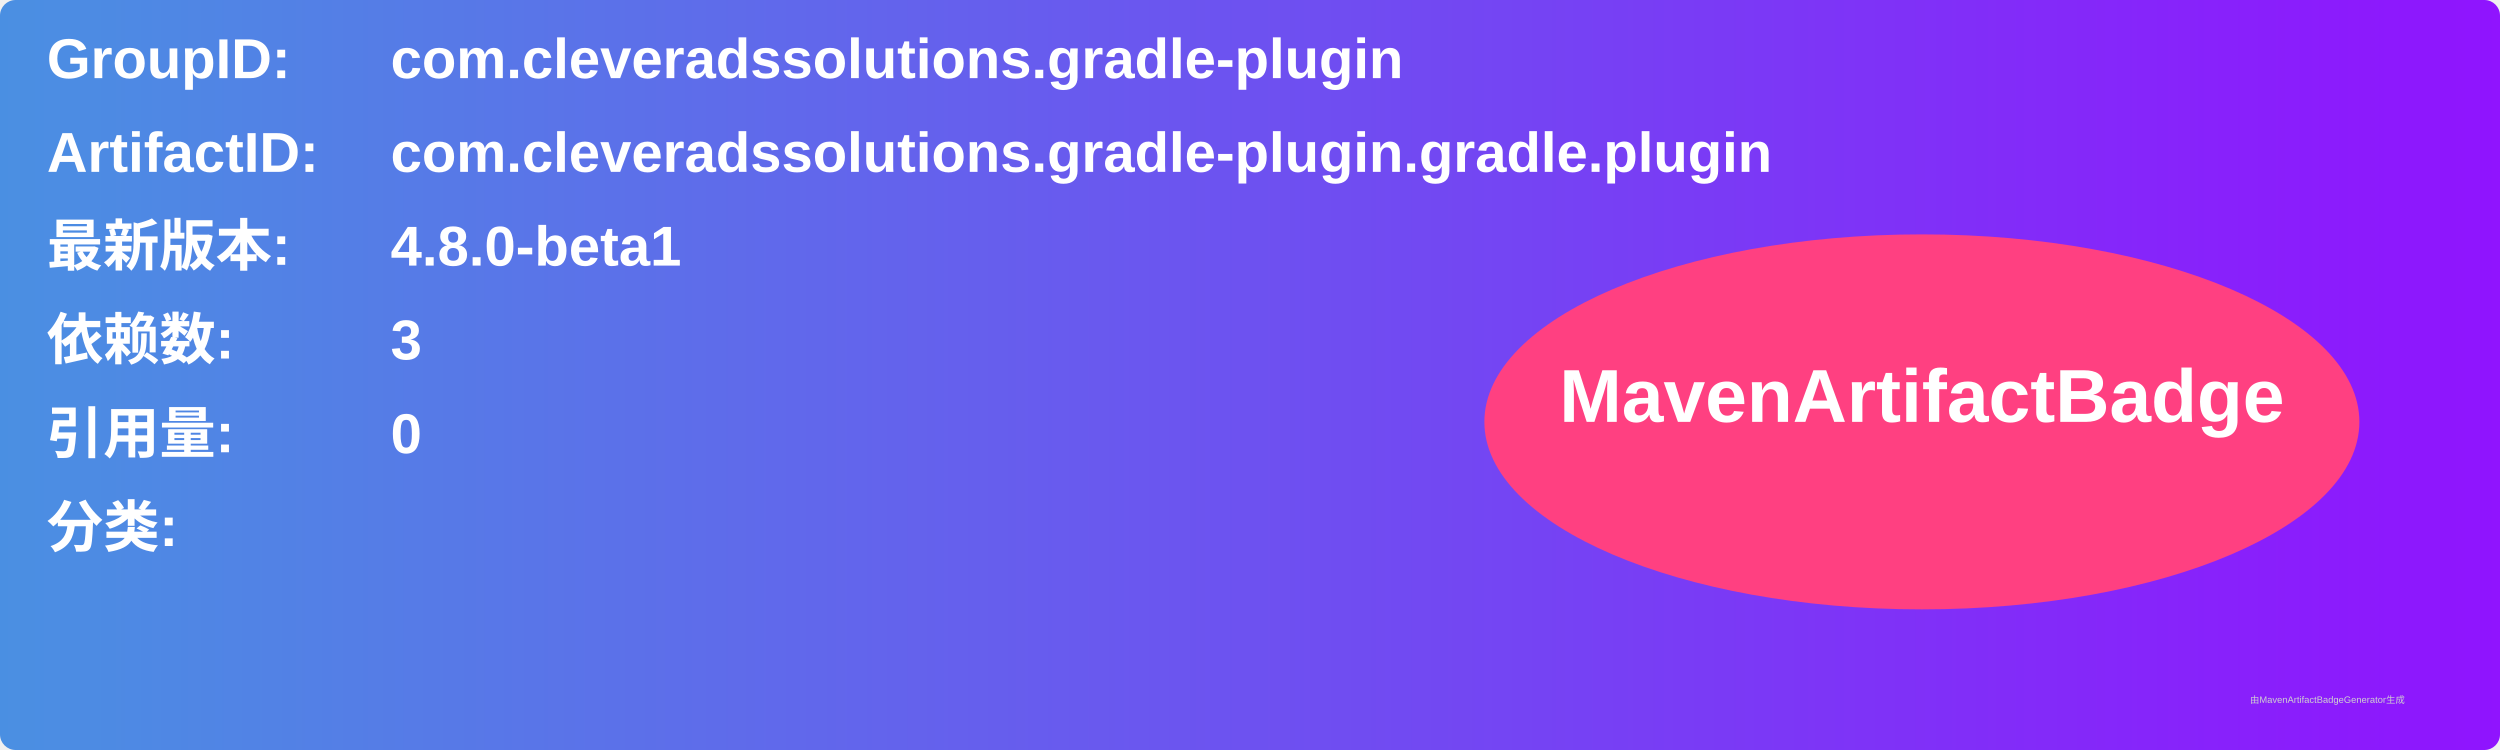
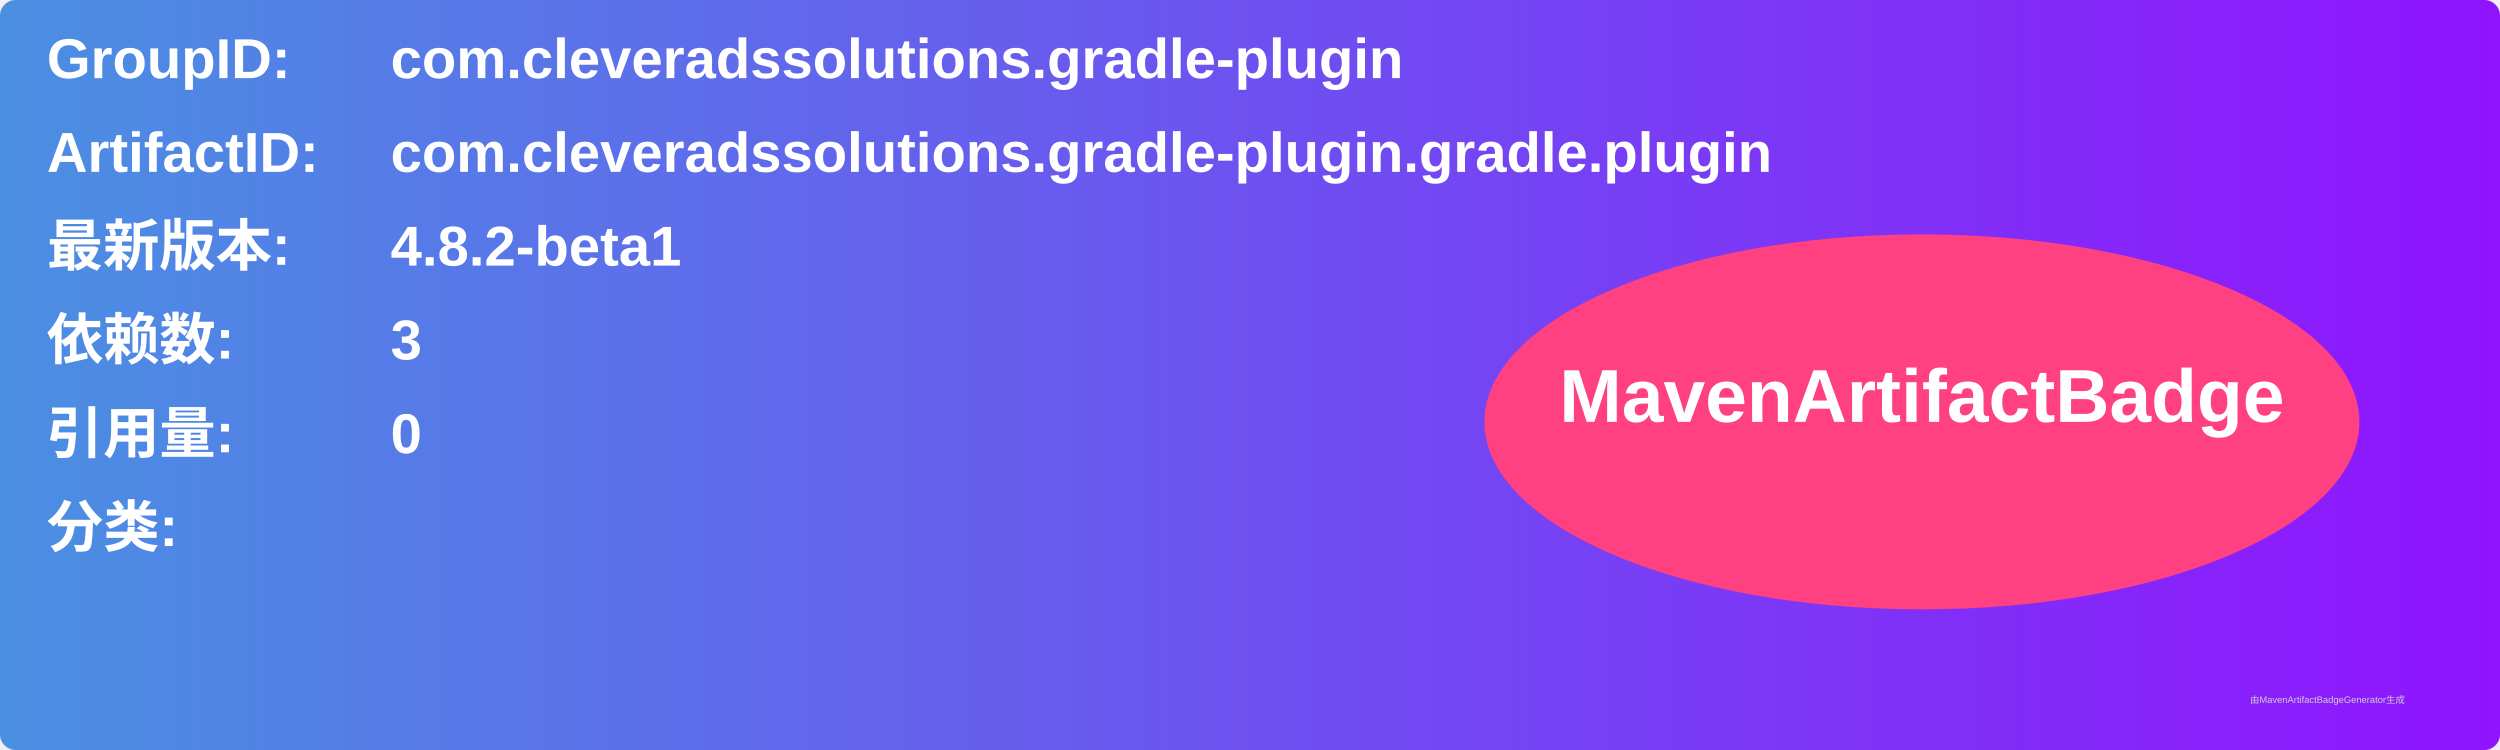
<svg xmlns="http://www.w3.org/2000/svg" width="800" height="240" viewBox="0 0 800 240">
  <linearGradient id="grad" x1="0%" y1="0%" x2="100%" y2="0%">
    <stop offset="0%" stop-color="#4a90e2" />
    <stop offset="100%" stop-color="#9013fe" />
  </linearGradient>
  <rect width="100%" height="100%" rx="5" ry="5" fill="url(#grad)" />
  <g transform="translate(15, 15)">
    <text x="0" y="10" font-family="Arial" font-size="18" fill="white" font-weight="bold" width="260">GroupID:</text>
    <text x="110" y="10" font-family="Arial" font-size="18" fill="white" font-weight="bold" width="460">com.cleveradssolutions.gradle-plugin</text>
    <text x="0" y="40" font-family="Arial" font-size="18" fill="white" font-weight="bold" width="260">ArtifactID:</text>
    <text x="110" y="40" font-family="Arial" font-size="18" fill="white" font-weight="bold" width="460">com.cleveradssolutions.gradle-plugin.gradle.plugin</text>
    <text x="0" y="70" font-family="Arial" font-size="18" fill="white" font-weight="bold">最新版本:</text>
    <text x="110" y="70" font-family="Arial" font-size="18" fill="white" font-weight="bold">
-       <tspan font-weight="bold">4.8.0-beta1</tspan>
+       <tspan font-weight="bold">4.8.2-beta1</tspan>
    </text>
    <text x="0" y="100" font-family="Arial" font-size="18" fill="white" font-weight="bold">依赖数: </text>
    <text x="110" y="100" font-family="Arial" font-size="18" fill="white">
      <tspan font-weight="bold">3</tspan>
    </text>
    <text x="0" y="130" font-family="Arial" font-size="18" fill="white" font-weight="bold">引用量: </text>
    <text x="110" y="130" font-family="Arial" font-size="18" fill="white">
      <tspan font-weight="bold">0</tspan>
    </text>
    <text x="0" y="160" font-family="Arial" font-size="18" fill="white" font-weight="bold">分类:</text>
    <text x="10" y="190" font-family="Arial" font-size="10" fill="white">
      <tspan font-weight="bold" />
    </text>
    <ellipse cx="600" cy="120" rx="140" ry="60" fill="#ff4081" />
    <text x="600" y="120" text-anchor="middle" font-family="Arial" font-size="24" fill="white" font-weight="bold">MavenArtifactBadge</text>
  </g>
  <text x="720" y="225" font-family="Arial" font-size="3" fill="#d0d0d0">由MavenArtifactBadgeGenerator生成</text>
</svg>
